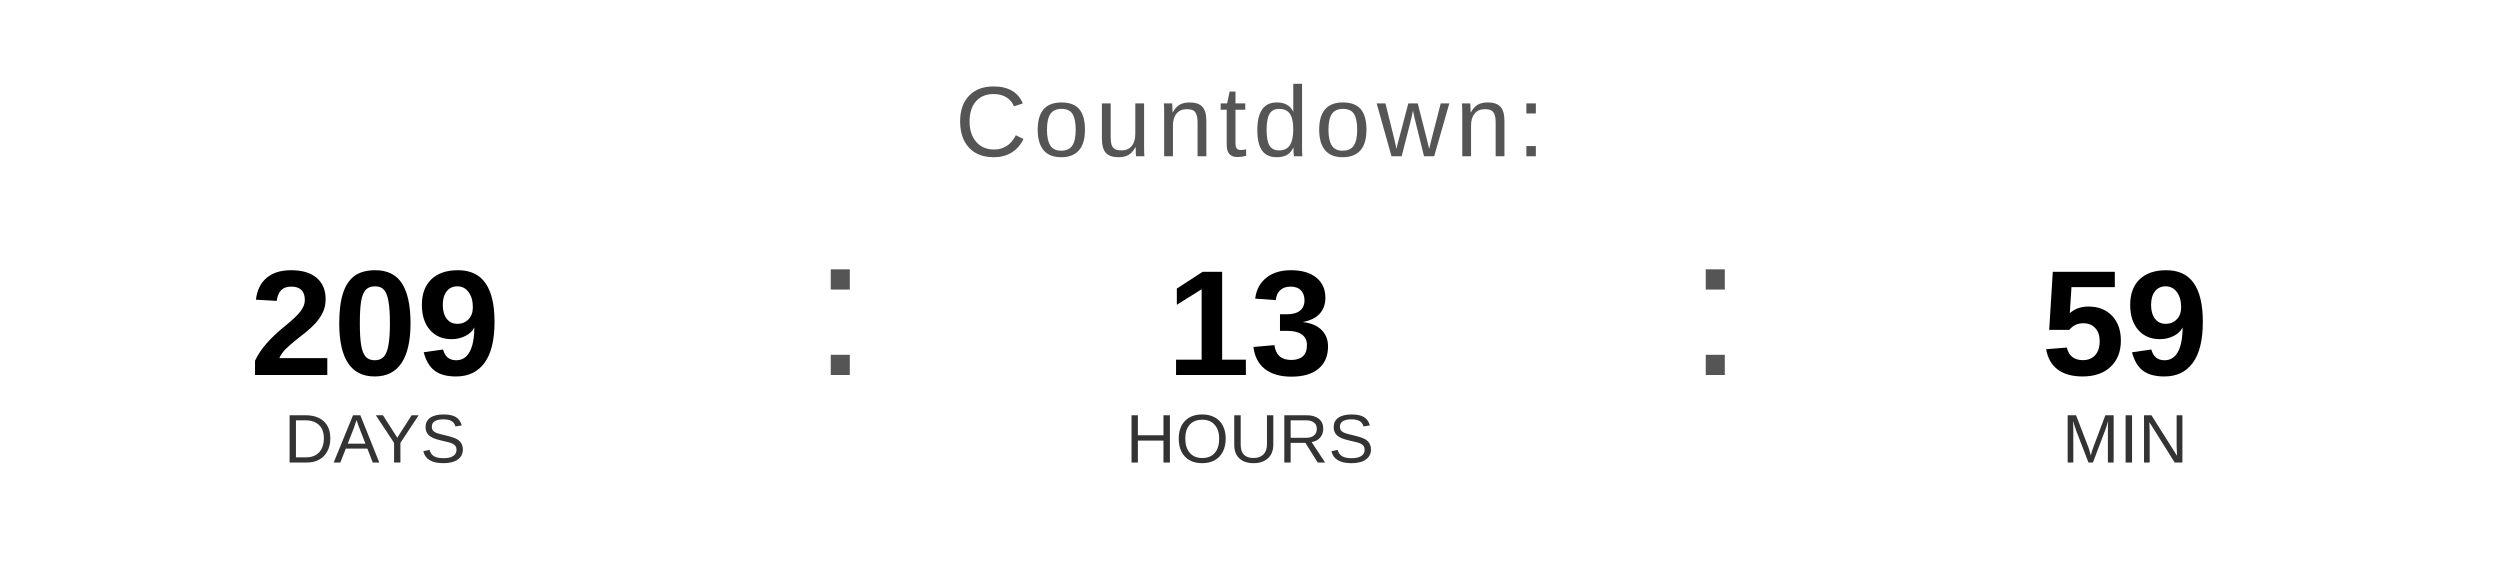
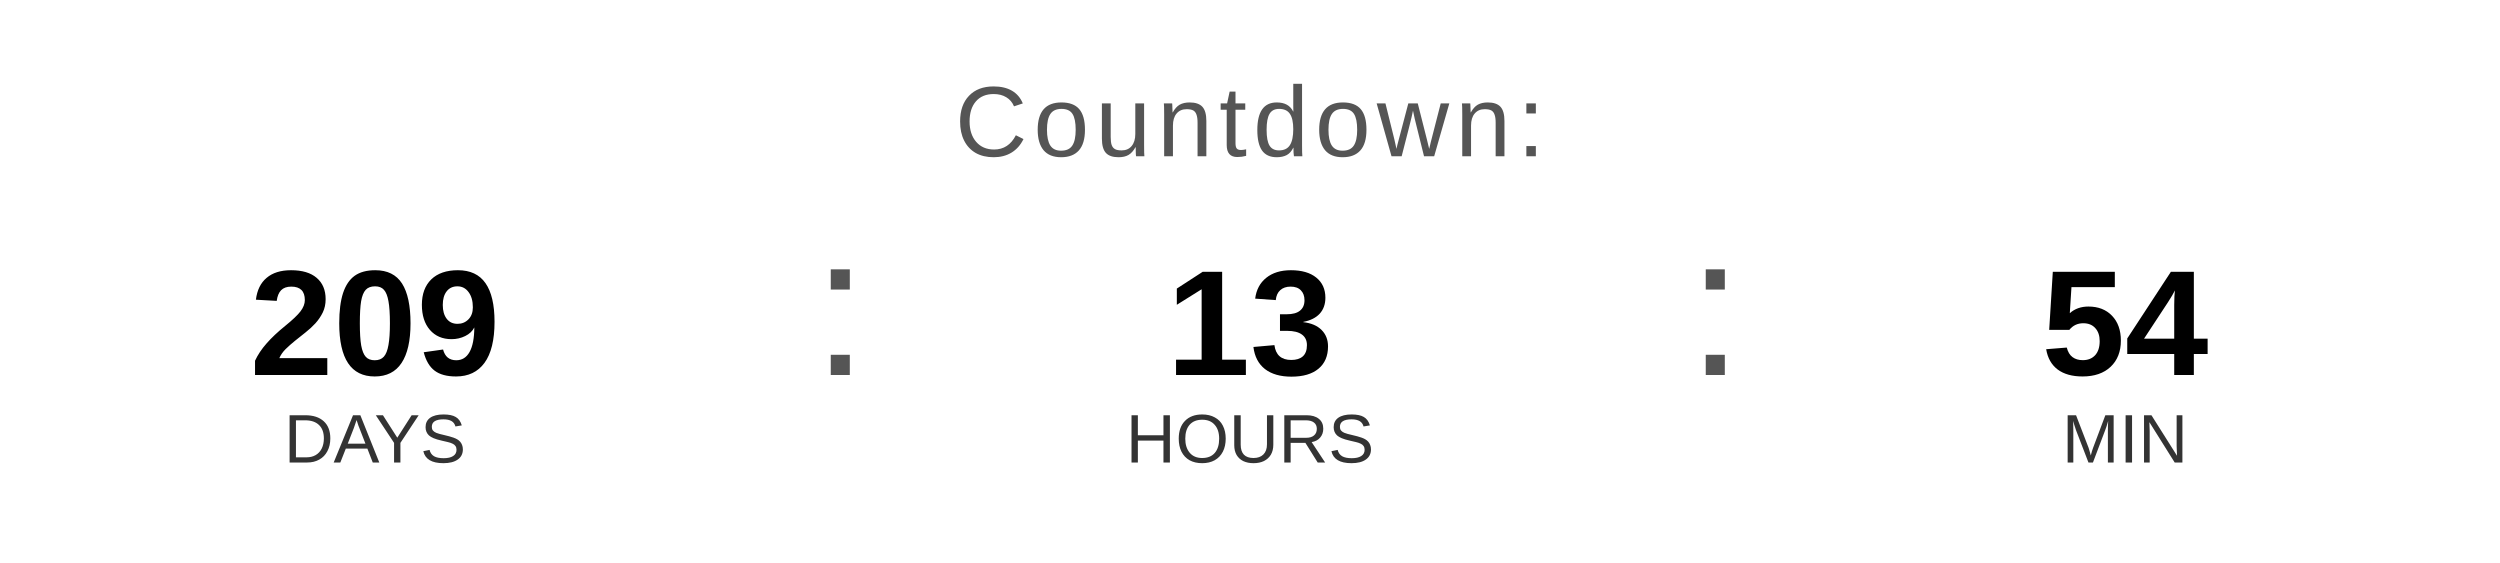
<svg xmlns="http://www.w3.org/2000/svg" width="400" height="90" viewBox="0 0 400 90">
  <text x="200" y="25" font-family="Arial, Helvetica, sans-serif" font-size="16" fill="#555555" text-anchor="middle" letter-spacing="1">
    Countdown:
  </text>
  <text x="60" y="60" font-family="Arial, Helvetica, sans-serif" font-size="24" font-weight="bold" fill="#000000" text-anchor="middle">209</text>
  <text x="60" y="74" font-family="Arial, Helvetica, sans-serif" font-size="11" fill="#333333" text-anchor="middle">DAYS</text>
  <text x="130" y="60" font-family="Arial, sans-serif" font-size="32" fill="#555555">:</text>
  <text x="200" y="60" font-family="Arial, Helvetica, sans-serif" font-size="24" font-weight="bold" fill="#000000" text-anchor="middle">13</text>
  <text x="200" y="74" font-family="Arial, Helvetica, sans-serif" font-size="11" fill="#333333" text-anchor="middle">HOURS</text>
  <text x="270" y="60" font-family="Arial, sans-serif" font-size="32" fill="#555555">:</text>
-   <text x="340" y="60" font-family="Arial, Helvetica, sans-serif" font-size="24" font-weight="bold" fill="#000000" text-anchor="middle">59</text>
+   <text x="340" y="60" font-family="Arial, Helvetica, sans-serif" font-size="24" font-weight="bold" fill="#000000" text-anchor="middle">54</text>
  <text x="340" y="74" font-family="Arial, Helvetica, sans-serif" font-size="11" fill="#333333" text-anchor="middle">MIN</text>
</svg>
